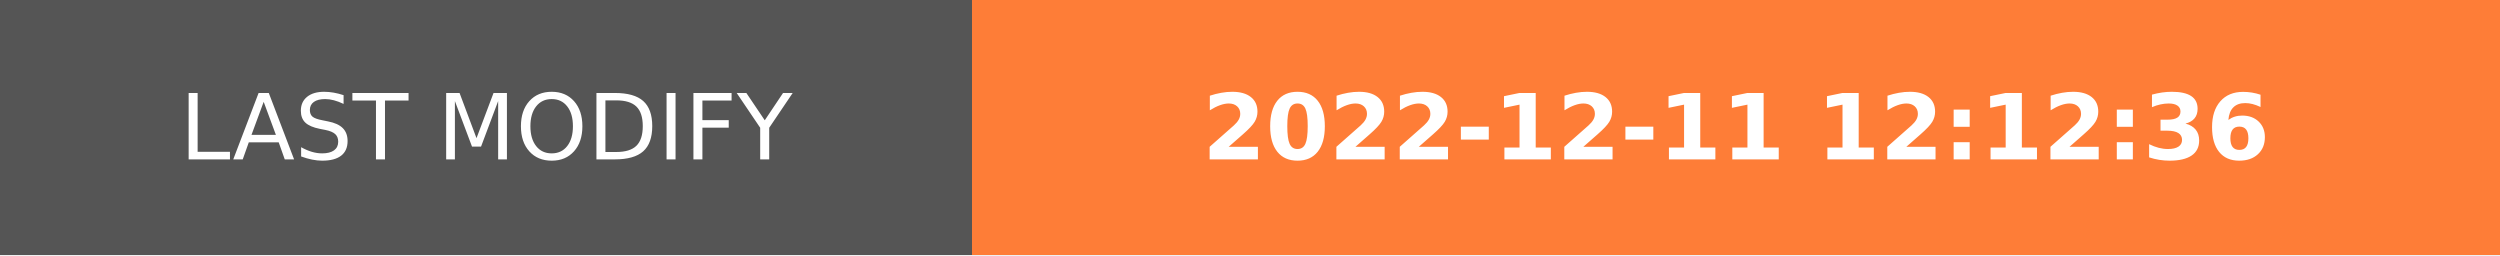
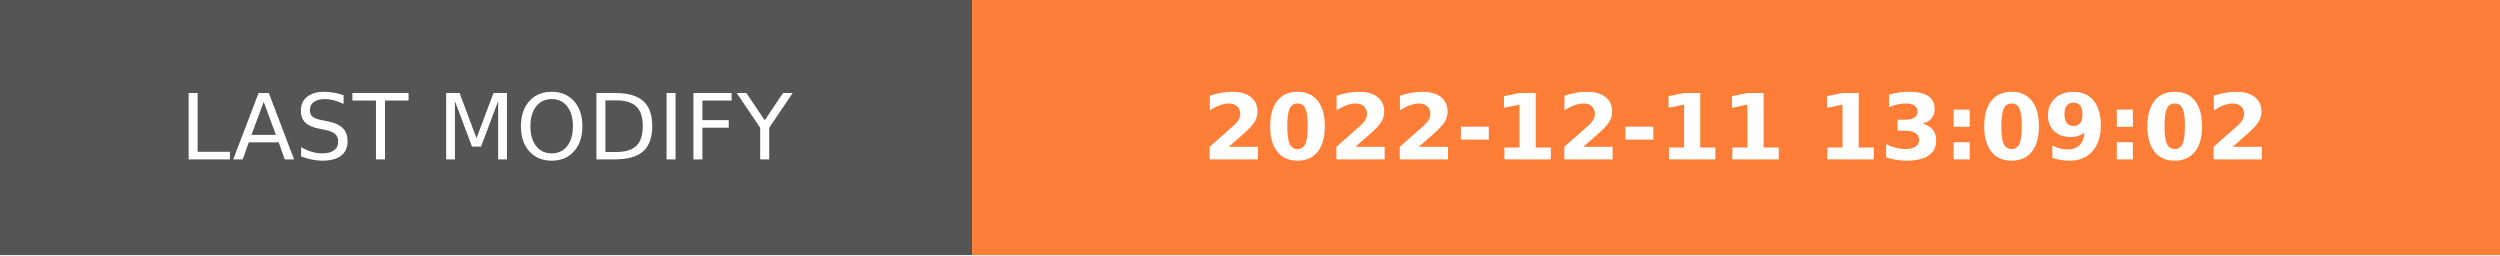
- <svg xmlns="http://www.w3.org/2000/svg" width="274.5" height="28" role="img" aria-label="LAST MODIFY: 2022-12-11 12:12:36">
+ <svg xmlns="http://www.w3.org/2000/svg" width="274.5" height="28" role="img" aria-label="LAST MODIFY: 2022-12-11 13:09:02">
  <g shape-rendering="crispEdges">
    <rect width="106.75" height="28" fill="#555" />
    <rect x="106.75" width="167.75" height="28" fill="#fe7d37" />
  </g>
  <g fill="#fff" text-anchor="middle" font-family="Verdana,Geneva,DejaVu Sans,sans-serif" text-rendering="geometricPrecision" font-size="100">
    <text transform="scale(.1)" x="533.75" y="175" textLength="827.5" fill="#fff">LAST MODIFY</text>
-     <text transform="scale(.1)" x="1906.25" y="175" textLength="1437.5" fill="#fff" font-weight="bold">2022-12-11 12:12:36</text>
+     <text transform="scale(.1)" x="1906.25" y="175" textLength="1437.5" fill="#fff" font-weight="bold">2022-12-11 13:09:02</text>
  </g>
</svg>
